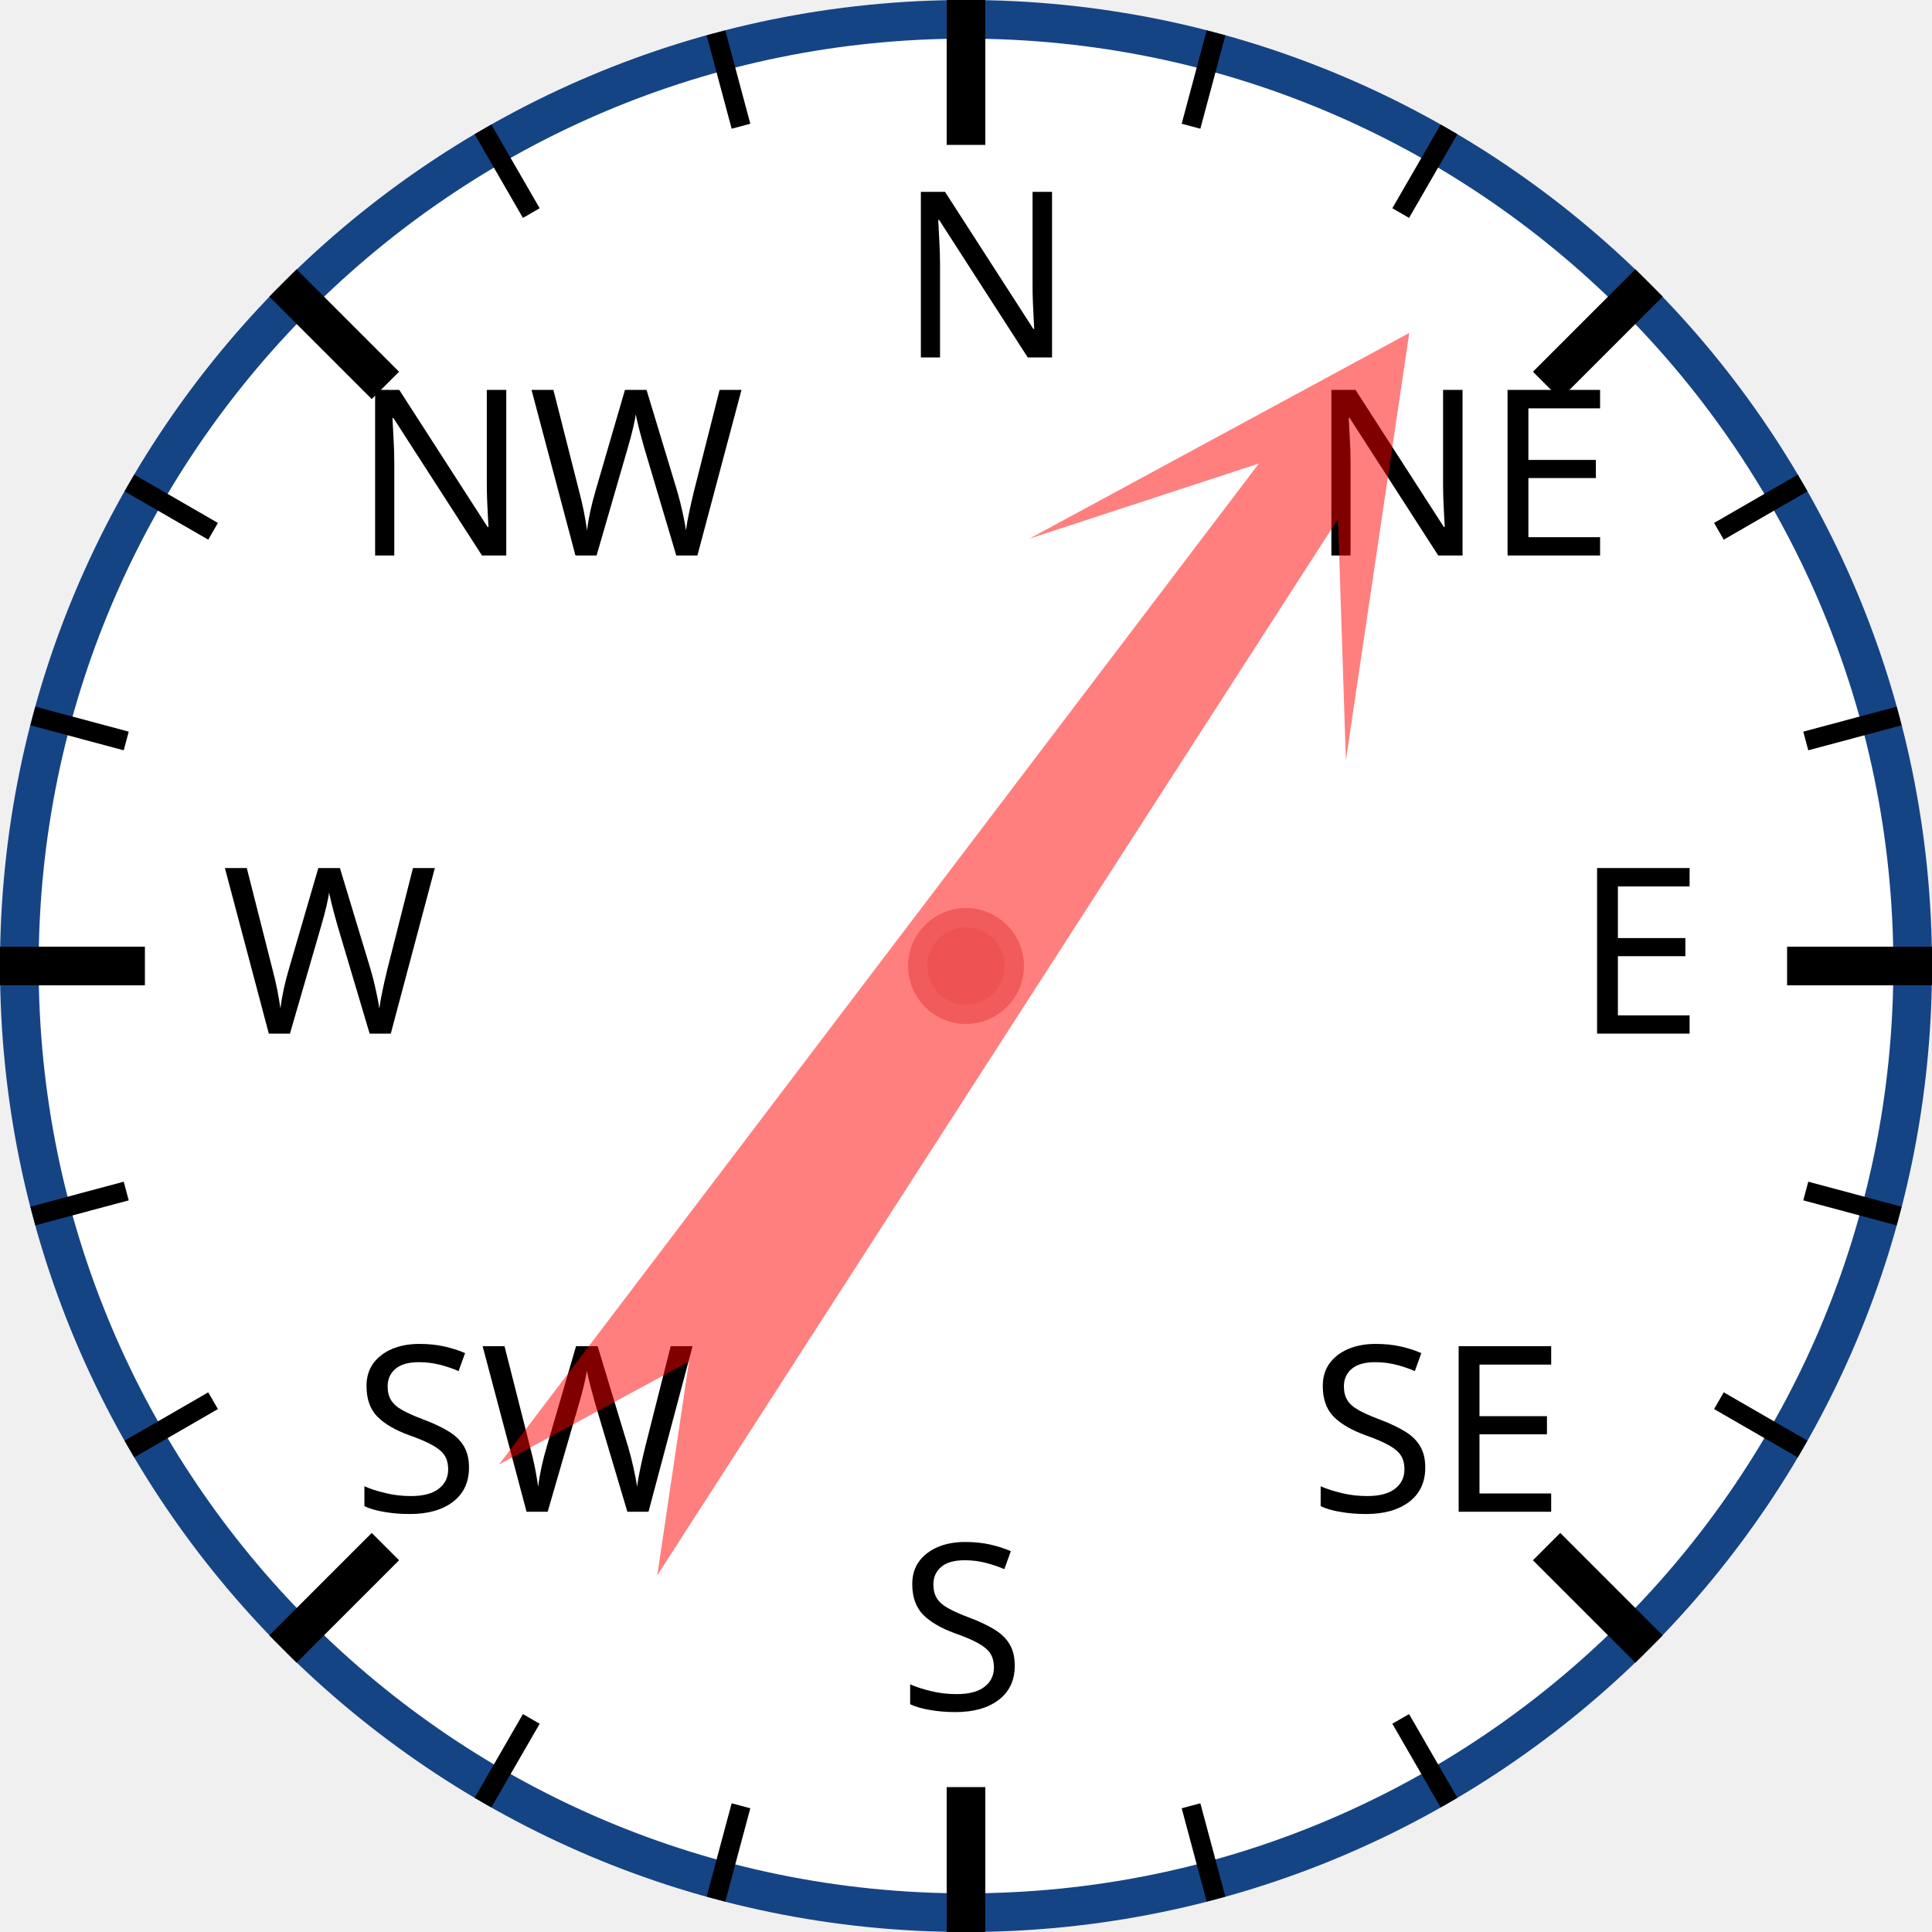
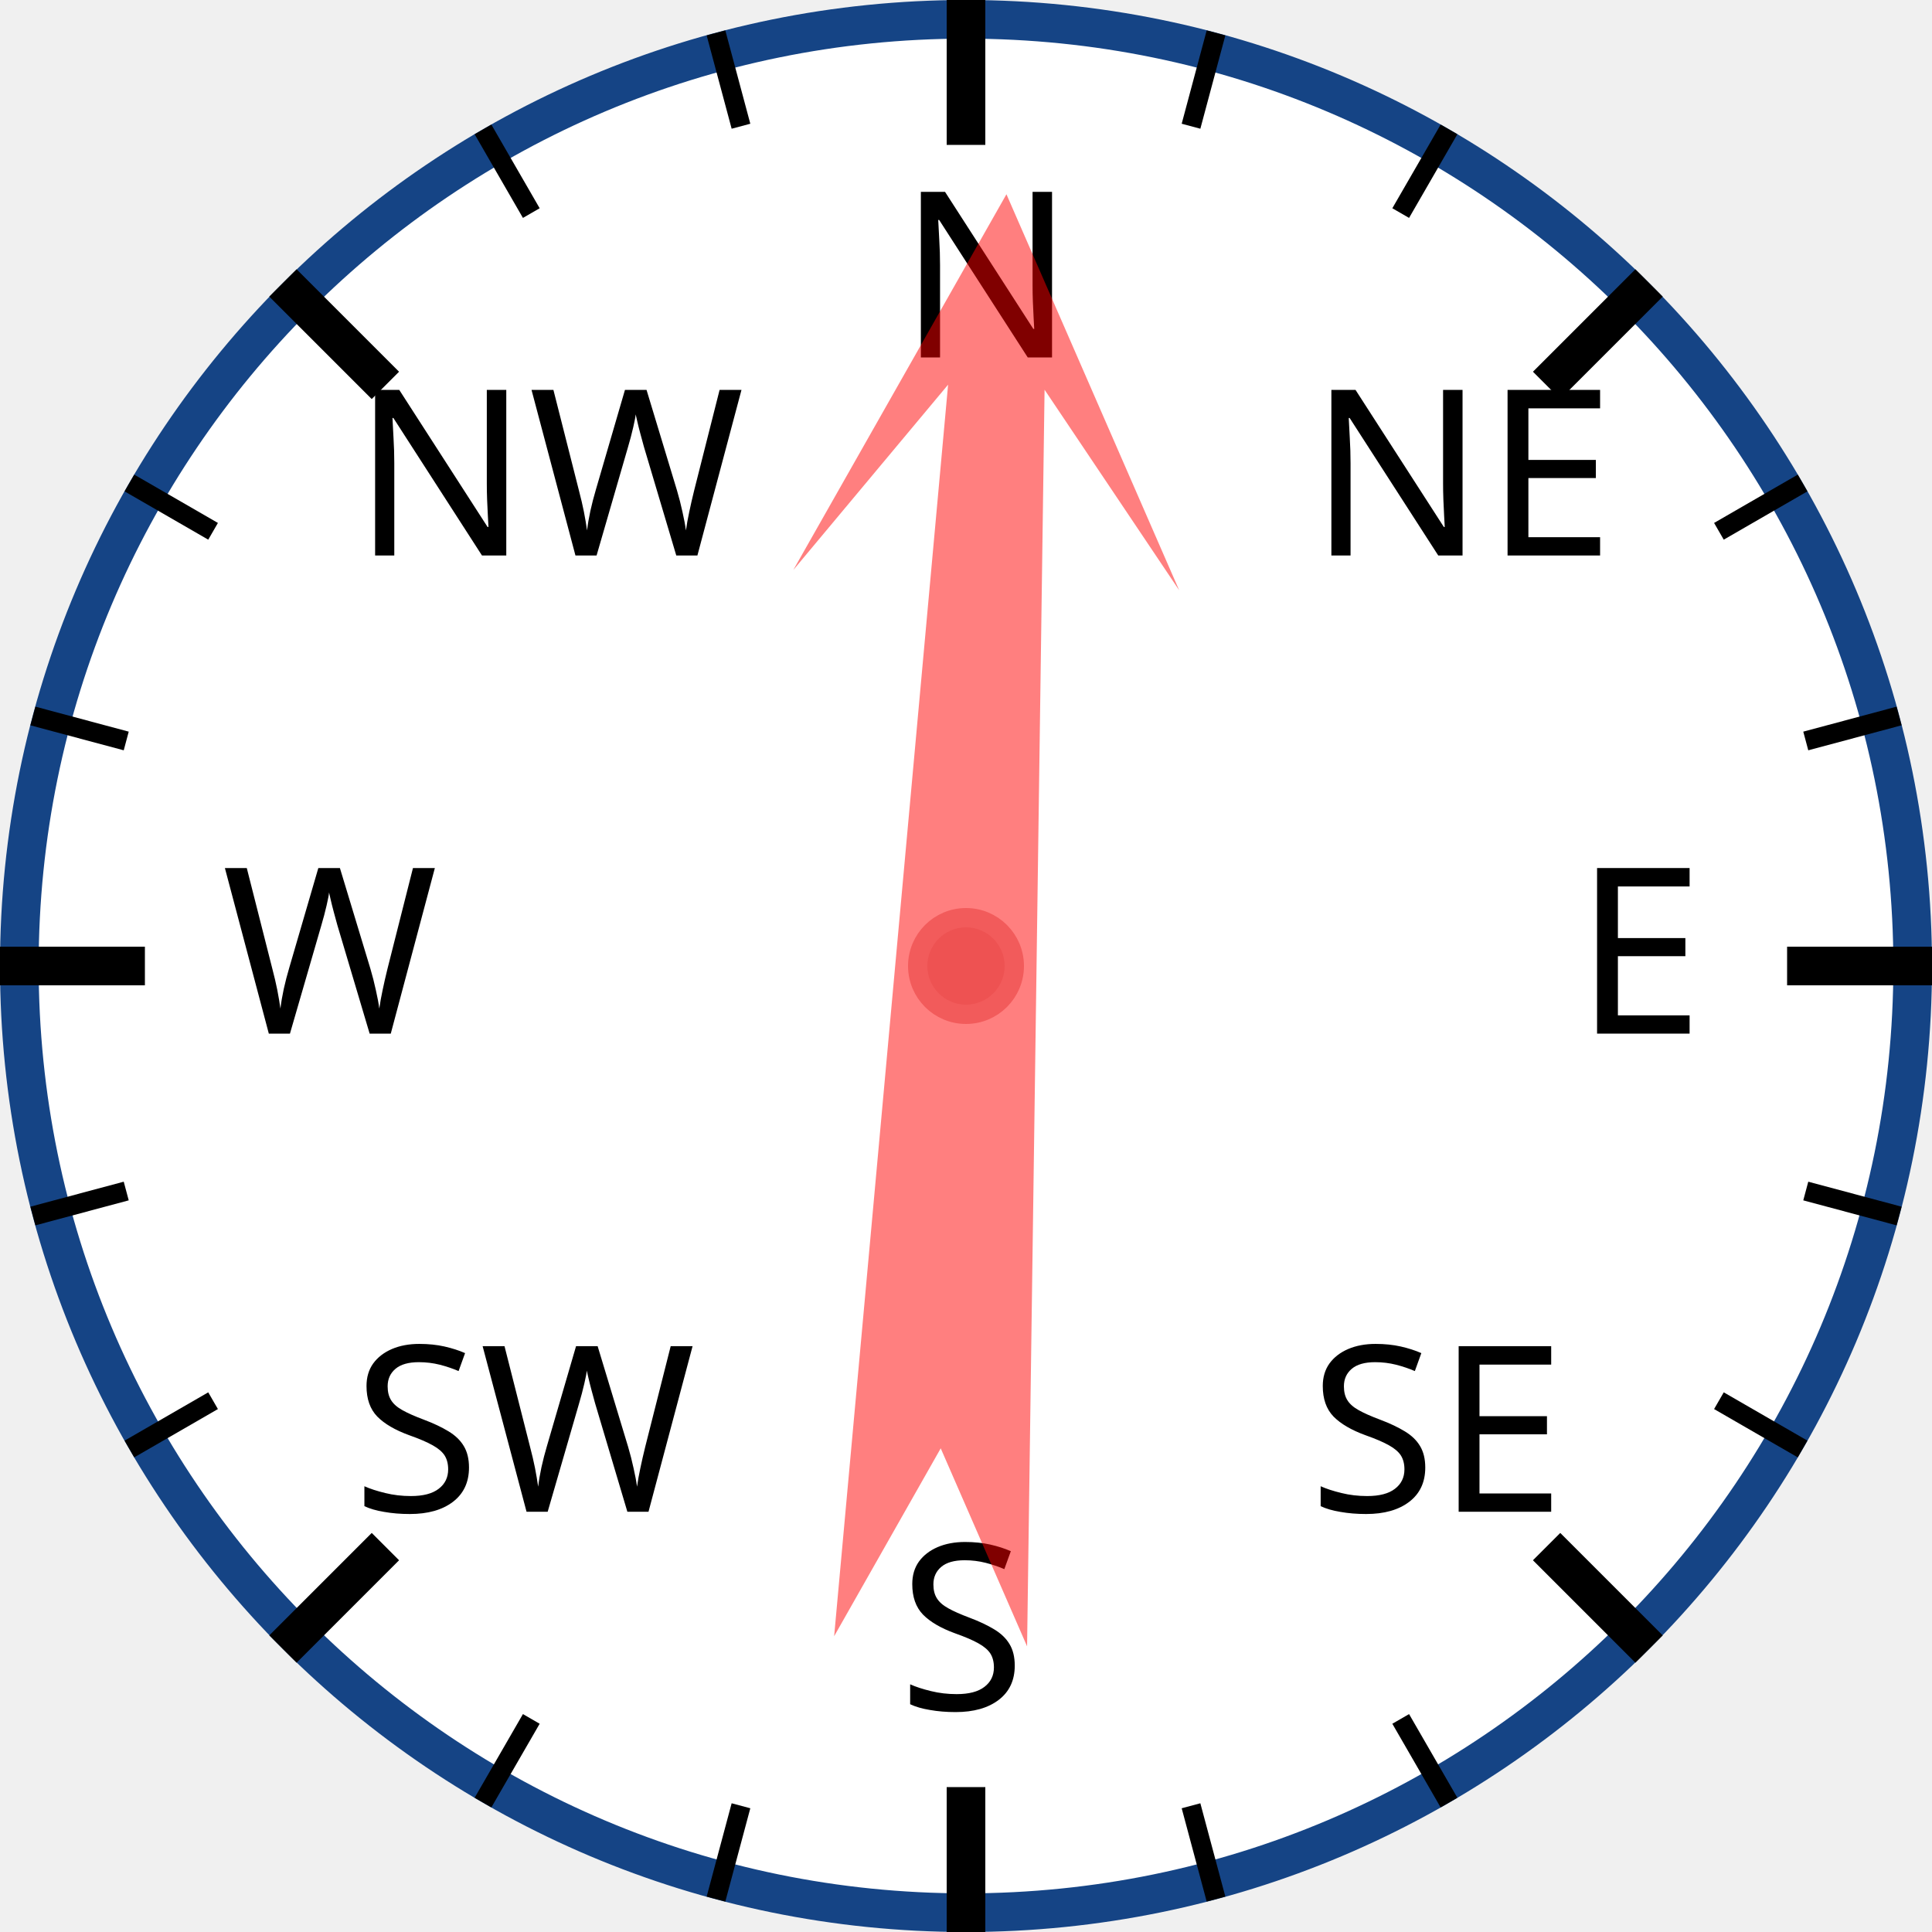
<svg xmlns="http://www.w3.org/2000/svg" width="120px" height="120px" viewBox="0 0 200 200">
  <circle cx="100" cy="100" r="98" style="fill: white; stroke: #154485; stroke-width: 4;" />
  <text x="93.0" y="37.0" style="font-family: sans-serif; font-size: 18pt;">N</text>
  <line x1="100.0" y1="0.0" x2="100.0" y2="15.0" style="stroke: black; stroke-width: 4;" />
  <line x1="74.118" y1="3.407" x2="76.706" y2="13.067" style="stroke: black; stroke-width: 2;" />
  <line x1="50" y1="13.397" x2="55" y2="22.058" style="stroke: black; stroke-width: 2;" />
  <text x="36.503" y="57.503" style="font-family: sans-serif; font-size: 18pt;">NW</text>
  <line x1="29.289" y1="29.289" x2="39.896" y2="39.896" style="stroke: black; stroke-width: 4;" />
  <line x1="13.397" y1="50" x2="22.058" y2="55" style="stroke: black; stroke-width: 2;" />
  <line x1="3.407" y1="74.118" x2="13.067" y2="76.706" style="stroke: black; stroke-width: 2;" />
  <text x="23.0" y="107.0" style="font-family: sans-serif; font-size: 18pt;">W</text>
  <line x1="0.0" y1="100.0" x2="15.0" y2="100.0" style="stroke: black; stroke-width: 4;" />
  <line x1="3.407" y1="125.882" x2="13.067" y2="123.294" style="stroke: black; stroke-width: 2;" />
  <line x1="13.397" y1="150" x2="22.058" y2="145" style="stroke: black; stroke-width: 2;" />
  <text x="36.503" y="156.497" style="font-family: sans-serif; font-size: 18pt;">SW</text>
  <line x1="29.289" y1="170.711" x2="39.896" y2="160.104" style="stroke: black; stroke-width: 4;" />
  <line x1="50" y1="186.603" x2="55" y2="177.942" style="stroke: black; stroke-width: 2;" />
  <line x1="74.118" y1="196.593" x2="76.706" y2="186.933" style="stroke: black; stroke-width: 2;" />
  <text x="93" y="177.0" style="font-family: sans-serif; font-size: 18pt;">S</text>
  <line x1="100" y1="200.0" x2="100" y2="185.0" style="stroke: black; stroke-width: 4;" />
  <line x1="125.882" y1="196.593" x2="123.294" y2="186.933" style="stroke: black; stroke-width: 2;" />
  <line x1="150.0" y1="186.603" x2="145.0" y2="177.942" style="stroke: black; stroke-width: 2;" />
  <text x="135.497" y="156.497" style="font-family: sans-serif; font-size: 18pt;">SE</text>
  <line x1="170.711" y1="170.711" x2="160.104" y2="160.104" style="stroke: black; stroke-width: 4;" />
  <line x1="186.603" y1="150" x2="177.942" y2="145" style="stroke: black; stroke-width: 2;" />
  <line x1="196.593" y1="125.882" x2="186.933" y2="123.294" style="stroke: black; stroke-width: 2;" />
  <text x="163.0" y="107" style="font-family: sans-serif; font-size: 18pt;">E</text>
  <line x1="200.0" y1="100" x2="185.0" y2="100" style="stroke: black; stroke-width: 4;" />
  <line x1="196.593" y1="74.118" x2="186.933" y2="76.706" style="stroke: black; stroke-width: 2;" />
  <line x1="186.603" y1="50" x2="177.942" y2="55" style="stroke: black; stroke-width: 2;" />
  <text x="135.497" y="57.503" style="font-family: sans-serif; font-size: 18pt;">NE</text>
  <line x1="170.711" y1="29.289" x2="160.104" y2="39.896" style="stroke: black; stroke-width: 4;" />
  <line x1="150" y1="13.397" x2="145" y2="22.058" style="stroke: black; stroke-width: 2;" />
  <line x1="125.882" y1="3.407" x2="123.294" y2="13.067" style="stroke: black; stroke-width: 2;" />
-   <polygon points="100 20 120 60 105 40 110 170 100 150 90 170 95 40 80 60" style="fill: red; fill-opacity: 0.5;" transform="rotate(35,100,100)" />
+   <polygon points="100 20 120 60 105 40 110 170 100 150 90 170 95 40 80 60" style="fill: red; fill-opacity: 0.5;" transform="rotate(3,100,100)" />
  <circle cx="100" cy="100" r="5" style="fill: #EE5252; stroke: #F25B5B; stroke-width: 2;" />
</svg>
